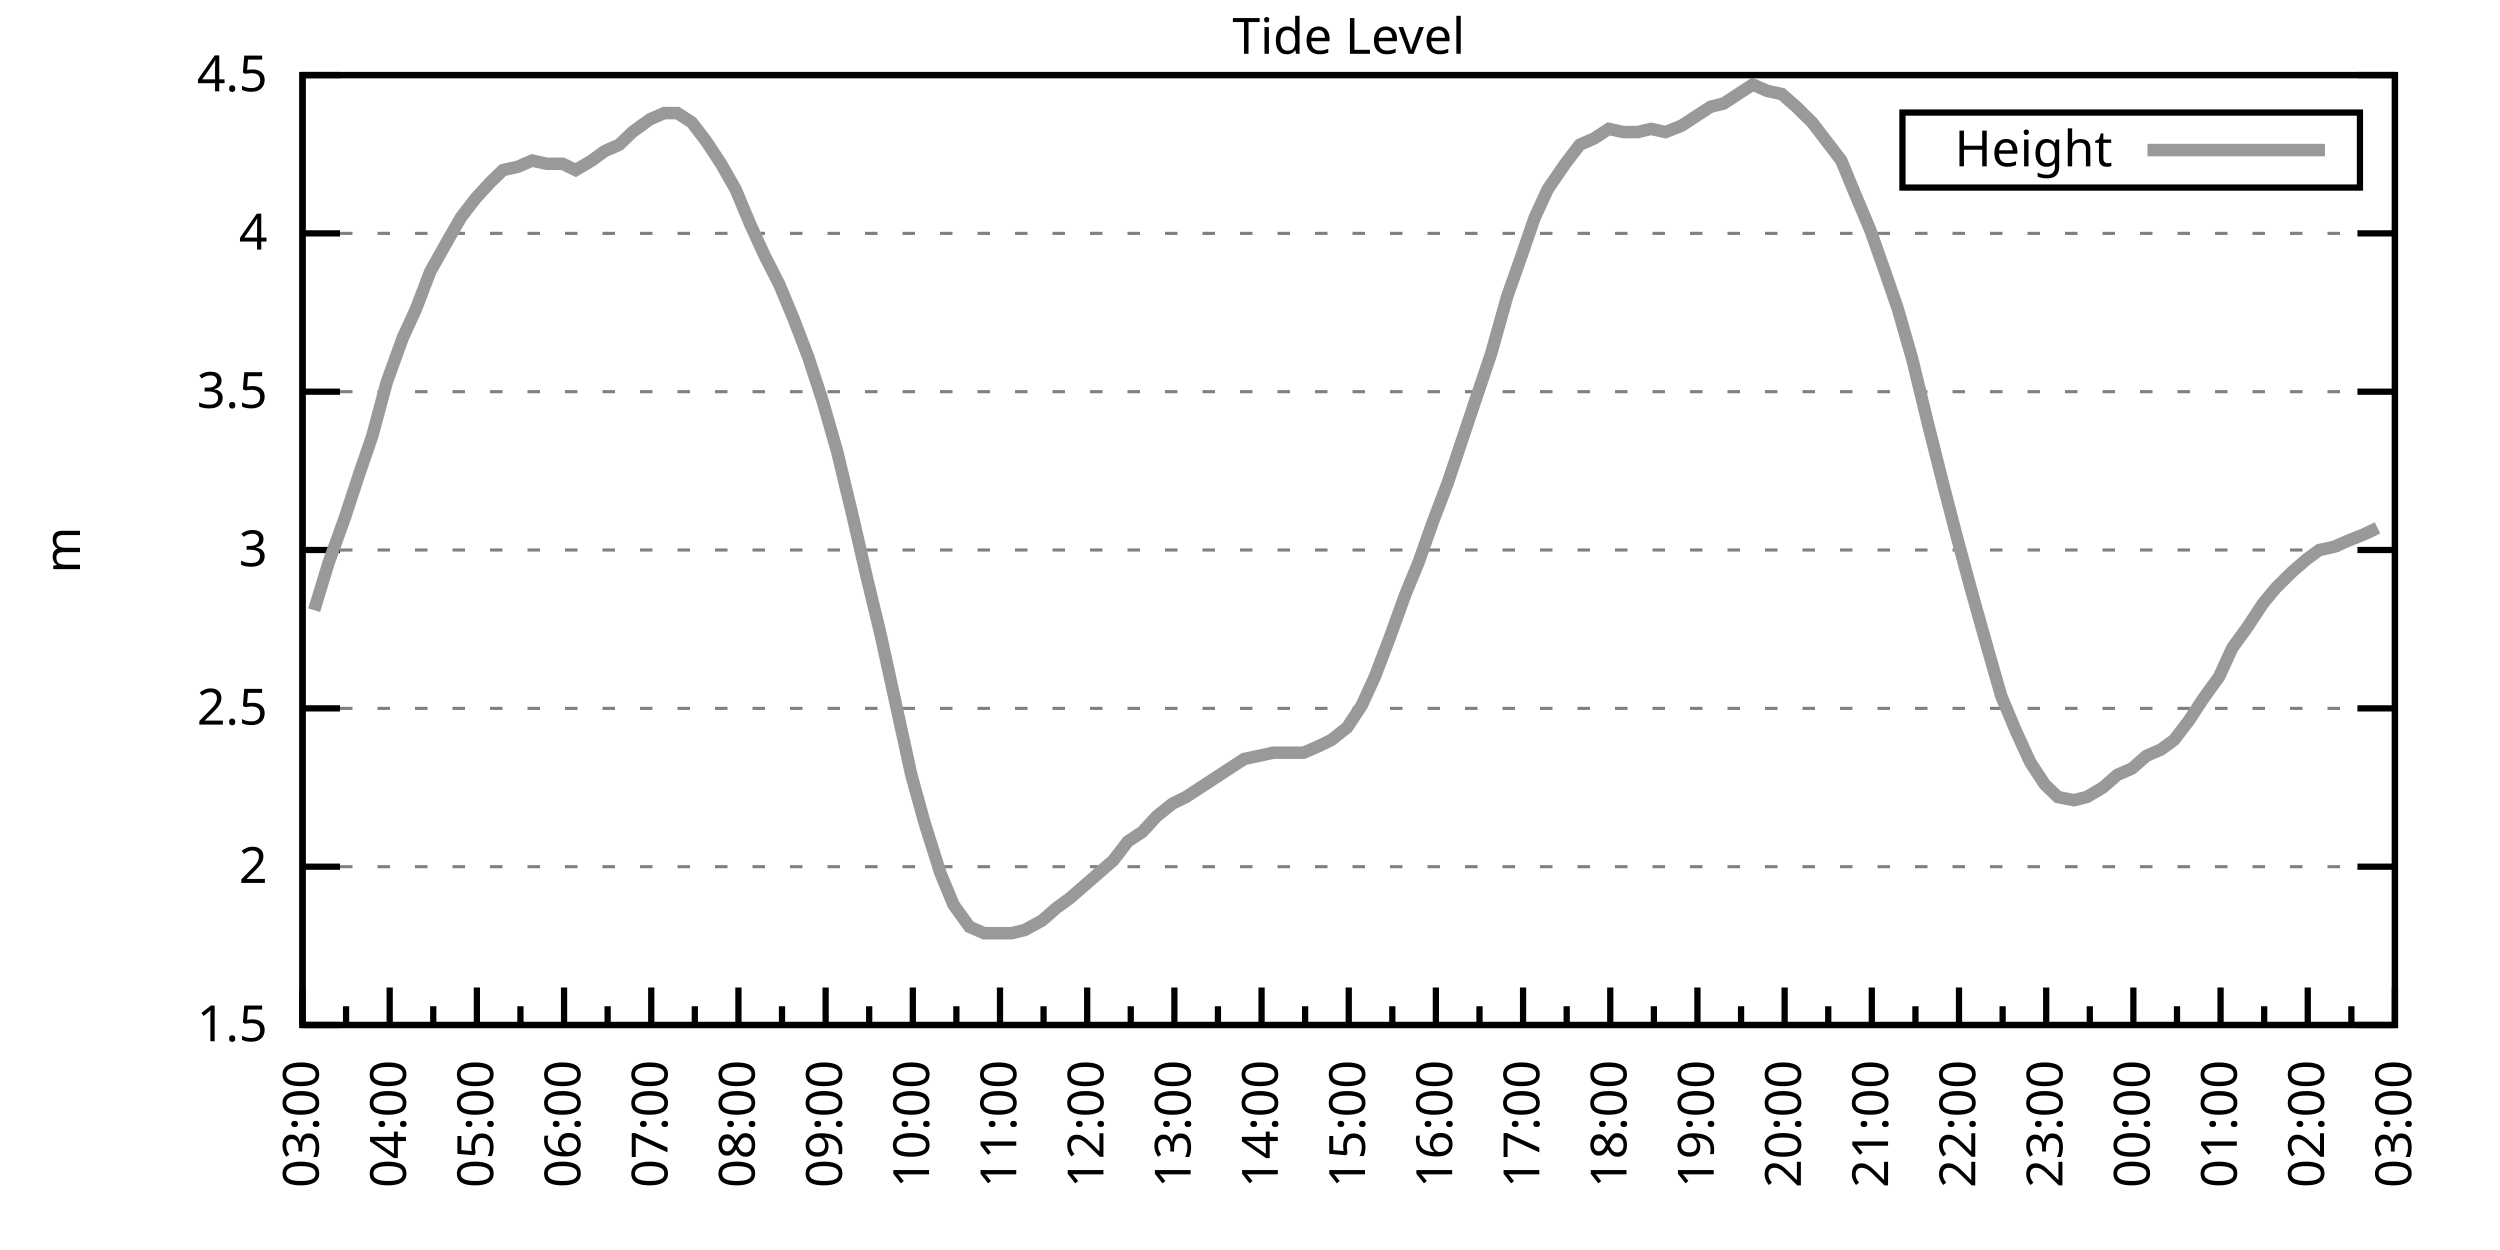
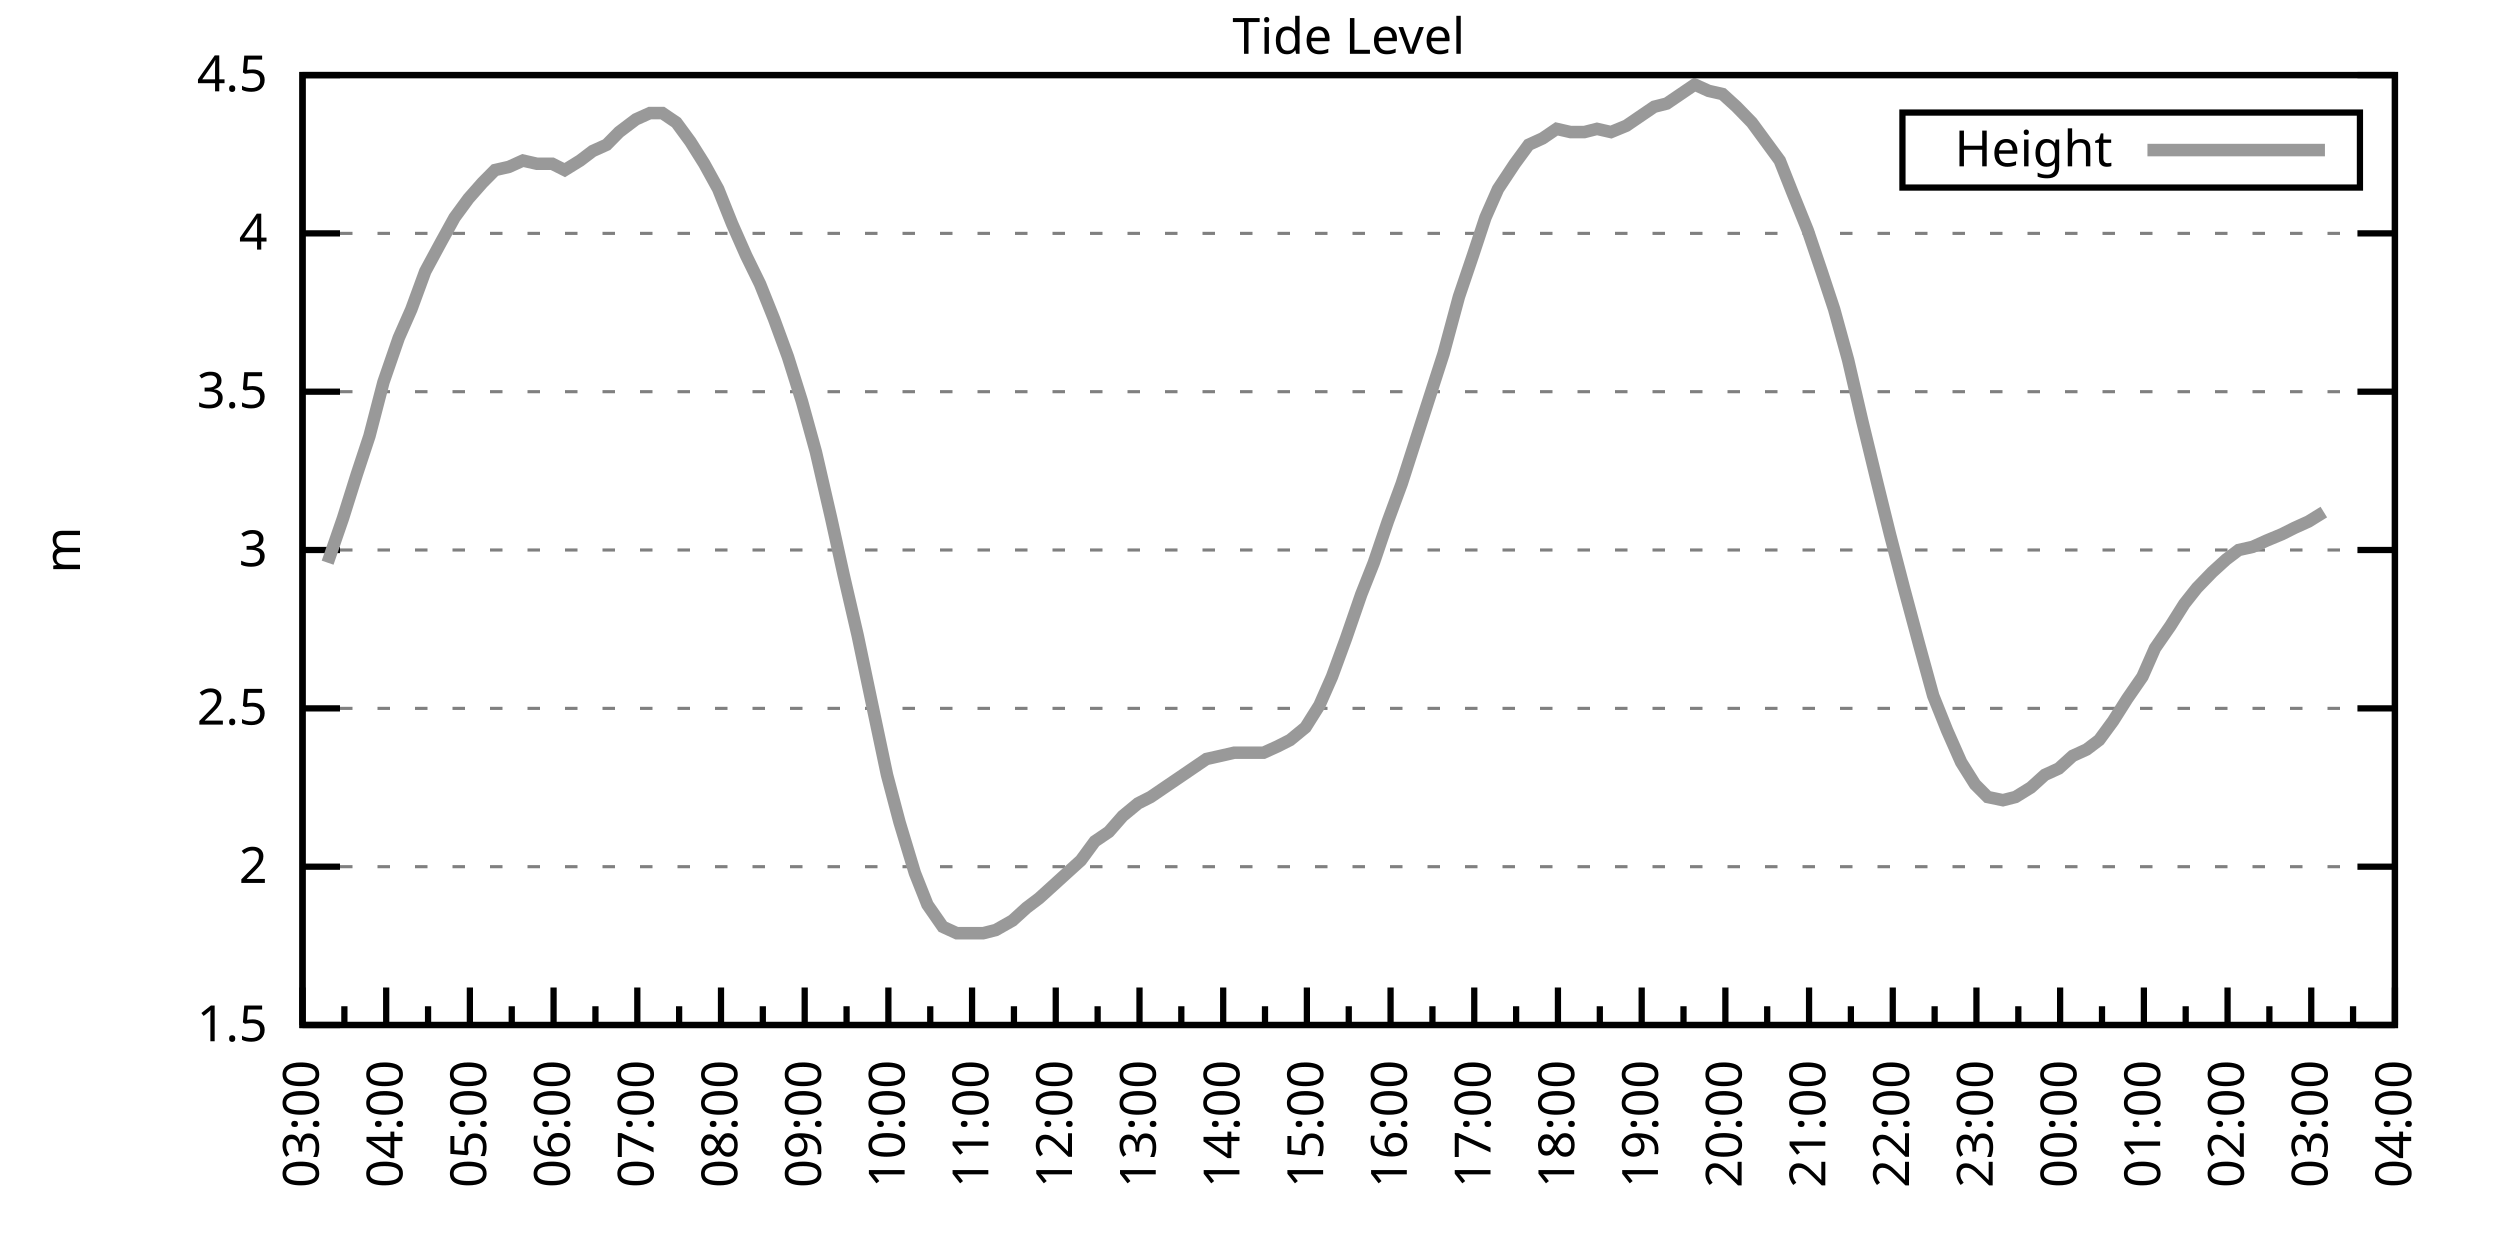
<svg xmlns="http://www.w3.org/2000/svg" xmlns:xlink="http://www.w3.org/1999/xlink" width="400" height="200" viewBox="0 0 400 200">
  <g id="gnuplot_canvas">
    <rect x="0" y="0" width="400" height="200" fill="none" />
    <defs>
      <circle id="gpDot" r="0.5" stroke-width="0.5" stroke="currentColor" />
      <path id="gpPt0" stroke-width="0.333" stroke="currentColor" d="M-1,0 h2 M0,-1 v2" />
      <path id="gpPt1" stroke-width="0.333" stroke="currentColor" d="M-1,-1 L1,1 M1,-1 L-1,1" />
      <path id="gpPt2" stroke-width="0.333" stroke="currentColor" d="M-1,0 L1,0 M0,-1 L0,1 M-1,-1 L1,1 M-1,1 L1,-1" />
      <rect id="gpPt3" stroke-width="0.333" stroke="currentColor" x="-1" y="-1" width="2" height="2" />
      <rect id="gpPt4" stroke-width="0.333" stroke="currentColor" fill="currentColor" x="-1" y="-1" width="2" height="2" />
      <circle id="gpPt5" stroke-width="0.333" stroke="currentColor" cx="0" cy="0" r="1" />
      <use xlink:href="#gpPt5" id="gpPt6" fill="currentColor" stroke="none" />
      <path id="gpPt7" stroke-width="0.333" stroke="currentColor" d="M0,-1.33 L-1.33,0.67 L1.33,0.67 z" />
      <use xlink:href="#gpPt7" id="gpPt8" fill="currentColor" stroke="none" />
      <use xlink:href="#gpPt7" id="gpPt9" stroke="currentColor" transform="rotate(180)" />
      <use xlink:href="#gpPt9" id="gpPt10" fill="currentColor" stroke="none" />
      <use xlink:href="#gpPt3" id="gpPt11" stroke="currentColor" transform="rotate(45)" />
      <use xlink:href="#gpPt11" id="gpPt12" fill="currentColor" stroke="none" />
      <path id="gpPt13" stroke-width="0.333" stroke="currentColor" d="M0,1.330 L1.265,0.411 L0.782,-1.067 L-0.782,-1.076 L-1.265,0.411 z" />
      <use xlink:href="#gpPt13" id="gpPt14" fill="currentColor" stroke="none" />
      <filter id="textbox" filterUnits="objectBoundingBox" x="0" y="0" height="1" width="1">
        <feFlood flood-color="white" flood-opacity="1" result="bgnd" />
        <feComposite in="SourceGraphic" in2="bgnd" operator="atop" />
      </filter>
      <filter id="greybox" filterUnits="objectBoundingBox" x="0" y="0" height="1" width="1">
        <feFlood flood-color="lightgrey" flood-opacity="1" result="grey" />
        <feComposite in="SourceGraphic" in2="grey" operator="atop" />
      </filter>
    </defs>
    <g fill="none" color="white" stroke="currentColor" stroke-width="1.00" stroke-linecap="butt" stroke-linejoin="miter">
</g>
    <g fill="none" color="black" stroke="currentColor" stroke-width="1.00" stroke-linecap="butt" stroke-linejoin="miter">
      <g stroke="none" shape-rendering="crispEdges">
        <polygon fill="rgb(255, 255, 255)" points="48.40,164.00 383.18,164.00 383.18,12.02 48.40,12.02 " />
      </g>
    </g>
    <g fill="none" color="black" stroke="currentColor" stroke-width="1.00" stroke-linecap="butt" stroke-linejoin="miter">
</g>
    <g fill="none" color="black" stroke="black" stroke-width="0.50" stroke-linecap="butt" stroke-linejoin="miter">
</g>
    <g fill="none" color="gray" stroke="currentColor" stroke-width="0.50" stroke-linecap="butt" stroke-linejoin="miter">
      <path stroke="gray" stroke-dasharray="2,4" class="gridline" d="M48.40,164.00 L383.19,164.00  " />
    </g>
    <g fill="none" color="gray" stroke="gray" stroke-width="1.00" stroke-linecap="butt" stroke-linejoin="miter">
</g>
    <g fill="none" color="black" stroke="currentColor" stroke-width="1.00" stroke-linecap="butt" stroke-linejoin="miter">
      <path stroke="black" d="M48.40,164.00 L54.40,164.00 M383.19,164.00 L377.19,164.00  " />
      <g transform="translate(42.80,166.60)" stroke="none" fill="black" font-family="Sans" font-size="8.00" text-anchor="end">
        <text>
          <tspan font-family="Sans"> 1.5</tspan>
        </text>
      </g>
    </g>
    <g fill="none" color="black" stroke="currentColor" stroke-width="1.00" stroke-linecap="butt" stroke-linejoin="miter">
</g>
    <g fill="none" color="black" stroke="black" stroke-width="0.50" stroke-linecap="butt" stroke-linejoin="miter">
</g>
    <g fill="none" color="gray" stroke="currentColor" stroke-width="0.50" stroke-linecap="butt" stroke-linejoin="miter">
      <path stroke="gray" stroke-dasharray="2,4" class="gridline" d="M48.40,138.67 L383.19,138.67  " />
    </g>
    <g fill="none" color="gray" stroke="gray" stroke-width="1.00" stroke-linecap="butt" stroke-linejoin="miter">
</g>
    <g fill="none" color="black" stroke="currentColor" stroke-width="1.00" stroke-linecap="butt" stroke-linejoin="miter">
      <path stroke="black" d="M48.40,138.67 L54.40,138.67 M383.19,138.67 L377.19,138.67  " />
      <g transform="translate(42.80,141.27)" stroke="none" fill="black" font-family="Sans" font-size="8.00" text-anchor="end">
        <text>
          <tspan font-family="Sans"> 2</tspan>
        </text>
      </g>
    </g>
    <g fill="none" color="black" stroke="currentColor" stroke-width="1.00" stroke-linecap="butt" stroke-linejoin="miter">
</g>
    <g fill="none" color="black" stroke="black" stroke-width="0.50" stroke-linecap="butt" stroke-linejoin="miter">
</g>
    <g fill="none" color="gray" stroke="currentColor" stroke-width="0.50" stroke-linecap="butt" stroke-linejoin="miter">
      <path stroke="gray" stroke-dasharray="2,4" class="gridline" d="M48.40,113.34 L383.19,113.34  " />
    </g>
    <g fill="none" color="gray" stroke="gray" stroke-width="1.00" stroke-linecap="butt" stroke-linejoin="miter">
</g>
    <g fill="none" color="black" stroke="currentColor" stroke-width="1.00" stroke-linecap="butt" stroke-linejoin="miter">
      <path stroke="black" d="M48.40,113.34 L54.40,113.34 M383.19,113.34 L377.19,113.34  " />
      <g transform="translate(42.80,115.94)" stroke="none" fill="black" font-family="Sans" font-size="8.00" text-anchor="end">
        <text>
          <tspan font-family="Sans"> 2.5</tspan>
        </text>
      </g>
    </g>
    <g fill="none" color="black" stroke="currentColor" stroke-width="1.00" stroke-linecap="butt" stroke-linejoin="miter">
</g>
    <g fill="none" color="black" stroke="black" stroke-width="0.50" stroke-linecap="butt" stroke-linejoin="miter">
</g>
    <g fill="none" color="gray" stroke="currentColor" stroke-width="0.50" stroke-linecap="butt" stroke-linejoin="miter">
      <path stroke="gray" stroke-dasharray="2,4" class="gridline" d="M48.40,88.00 L383.19,88.00  " />
    </g>
    <g fill="none" color="gray" stroke="gray" stroke-width="1.00" stroke-linecap="butt" stroke-linejoin="miter">
</g>
    <g fill="none" color="black" stroke="currentColor" stroke-width="1.00" stroke-linecap="butt" stroke-linejoin="miter">
      <path stroke="black" d="M48.40,88.00 L54.40,88.00 M383.19,88.00 L377.19,88.00  " />
      <g transform="translate(42.80,90.60)" stroke="none" fill="black" font-family="Sans" font-size="8.00" text-anchor="end">
        <text>
          <tspan font-family="Sans"> 3</tspan>
        </text>
      </g>
    </g>
    <g fill="none" color="black" stroke="currentColor" stroke-width="1.00" stroke-linecap="butt" stroke-linejoin="miter">
</g>
    <g fill="none" color="black" stroke="black" stroke-width="0.50" stroke-linecap="butt" stroke-linejoin="miter">
</g>
    <g fill="none" color="gray" stroke="currentColor" stroke-width="0.50" stroke-linecap="butt" stroke-linejoin="miter">
      <path stroke="gray" stroke-dasharray="2,4" class="gridline" d="M48.40,62.67 L383.19,62.67  " />
    </g>
    <g fill="none" color="gray" stroke="gray" stroke-width="1.00" stroke-linecap="butt" stroke-linejoin="miter">
</g>
    <g fill="none" color="black" stroke="currentColor" stroke-width="1.00" stroke-linecap="butt" stroke-linejoin="miter">
      <path stroke="black" d="M48.40,62.67 L54.40,62.67 M383.19,62.67 L377.19,62.67  " />
      <g transform="translate(42.80,65.27)" stroke="none" fill="black" font-family="Sans" font-size="8.00" text-anchor="end">
        <text>
          <tspan font-family="Sans"> 3.5</tspan>
        </text>
      </g>
    </g>
    <g fill="none" color="black" stroke="currentColor" stroke-width="1.00" stroke-linecap="butt" stroke-linejoin="miter">
</g>
    <g fill="none" color="black" stroke="black" stroke-width="0.50" stroke-linecap="butt" stroke-linejoin="miter">
</g>
    <g fill="none" color="gray" stroke="currentColor" stroke-width="0.50" stroke-linecap="butt" stroke-linejoin="miter">
      <path stroke="gray" stroke-dasharray="2,4" class="gridline" d="M48.40,37.34 L383.19,37.34  " />
    </g>
    <g fill="none" color="gray" stroke="gray" stroke-width="1.00" stroke-linecap="butt" stroke-linejoin="miter">
</g>
    <g fill="none" color="black" stroke="currentColor" stroke-width="1.00" stroke-linecap="butt" stroke-linejoin="miter">
      <path stroke="black" d="M48.40,37.34 L54.40,37.34 M383.19,37.34 L377.19,37.34  " />
      <g transform="translate(42.80,39.94)" stroke="none" fill="black" font-family="Sans" font-size="8.00" text-anchor="end">
        <text>
          <tspan font-family="Sans"> 4</tspan>
        </text>
      </g>
    </g>
    <g fill="none" color="black" stroke="currentColor" stroke-width="1.00" stroke-linecap="butt" stroke-linejoin="miter">
</g>
    <g fill="none" color="black" stroke="black" stroke-width="0.50" stroke-linecap="butt" stroke-linejoin="miter">
</g>
    <g fill="none" color="gray" stroke="currentColor" stroke-width="0.50" stroke-linecap="butt" stroke-linejoin="miter">
      <path stroke="gray" stroke-dasharray="2,4" class="gridline" d="M48.40,12.01 L383.19,12.01  " />
    </g>
    <g fill="none" color="gray" stroke="gray" stroke-width="1.00" stroke-linecap="butt" stroke-linejoin="miter">
</g>
    <g fill="none" color="black" stroke="currentColor" stroke-width="1.00" stroke-linecap="butt" stroke-linejoin="miter">
      <path stroke="black" d="M48.40,12.01 L54.40,12.01 M383.19,12.01 L377.19,12.01  " />
      <g transform="translate(42.80,14.61)" stroke="none" fill="black" font-family="Sans" font-size="8.00" text-anchor="end">
        <text>
          <tspan font-family="Sans"> 4.5</tspan>
        </text>
      </g>
    </g>
    <g fill="none" color="black" stroke="currentColor" stroke-width="1.00" stroke-linecap="butt" stroke-linejoin="miter">
      <path stroke="black" d="M48.40,164.00 L48.40,158.00  " />
      <g transform="translate(51.00,169.60) rotate(270)" stroke="none" fill="black" font-family="Sans" font-size="8.00" text-anchor="end">
        <text>
          <tspan font-family="Sans">03:00</tspan>
        </text>
      </g>
    </g>
    <g fill="none" color="black" stroke="currentColor" stroke-width="1.00" stroke-linecap="butt" stroke-linejoin="miter">
-       <path stroke="black" d="M55.37,164.00 L55.37,161.00 M62.35,164.00 L62.35,158.00  " />
-       <g transform="translate(64.95,169.60) rotate(270)" stroke="none" fill="black" font-family="Sans" font-size="8.00" text-anchor="end">
+       <path stroke="black" d="M55.10,164.00 L55.10,161.00 M61.79,164.00 L61.79,158.00  " />
+       <g transform="translate(64.39,169.60) rotate(270)" stroke="none" fill="black" font-family="Sans" font-size="8.00" text-anchor="end">
        <text>
          <tspan font-family="Sans">04:00</tspan>
        </text>
      </g>
    </g>
    <g fill="none" color="black" stroke="currentColor" stroke-width="1.00" stroke-linecap="butt" stroke-linejoin="miter">
-       <path stroke="black" d="M69.32,164.00 L69.32,161.00 M76.30,164.00 L76.30,158.00  " />
-       <g transform="translate(78.90,169.60) rotate(270)" stroke="none" fill="black" font-family="Sans" font-size="8.00" text-anchor="end">
+       <path stroke="black" d="M68.49,164.00 L68.49,161.00 M75.18,164.00 L75.18,158.00  " />
+       <g transform="translate(77.78,169.60) rotate(270)" stroke="none" fill="black" font-family="Sans" font-size="8.00" text-anchor="end">
        <text>
          <tspan font-family="Sans">05:00</tspan>
        </text>
      </g>
    </g>
    <g fill="none" color="black" stroke="currentColor" stroke-width="1.00" stroke-linecap="butt" stroke-linejoin="miter">
-       <path stroke="black" d="M83.27,164.00 L83.27,161.00 M90.25,164.00 L90.25,158.00  " />
-       <g transform="translate(92.85,169.60) rotate(270)" stroke="none" fill="black" font-family="Sans" font-size="8.00" text-anchor="end">
+       <path stroke="black" d="M81.88,164.00 L81.88,161.00 M88.57,164.00 L88.57,158.00  " />
+       <g transform="translate(91.17,169.60) rotate(270)" stroke="none" fill="black" font-family="Sans" font-size="8.00" text-anchor="end">
        <text>
          <tspan font-family="Sans">06:00</tspan>
        </text>
      </g>
    </g>
    <g fill="none" color="black" stroke="currentColor" stroke-width="1.00" stroke-linecap="butt" stroke-linejoin="miter">
-       <path stroke="black" d="M97.22,164.00 L97.22,161.00 M104.20,164.00 L104.20,158.00  " />
-       <g transform="translate(106.80,169.60) rotate(270)" stroke="none" fill="black" font-family="Sans" font-size="8.00" text-anchor="end">
+       <path stroke="black" d="M95.27,164.00 L95.27,161.00 M101.97,164.00 L101.97,158.00  " />
+       <g transform="translate(104.57,169.60) rotate(270)" stroke="none" fill="black" font-family="Sans" font-size="8.00" text-anchor="end">
        <text>
          <tspan font-family="Sans">07:00</tspan>
        </text>
      </g>
    </g>
    <g fill="none" color="black" stroke="currentColor" stroke-width="1.00" stroke-linecap="butt" stroke-linejoin="miter">
-       <path stroke="black" d="M111.17,164.00 L111.17,161.00 M118.15,164.00 L118.15,158.00  " />
-       <g transform="translate(120.75,169.60) rotate(270)" stroke="none" fill="black" font-family="Sans" font-size="8.00" text-anchor="end">
+       <path stroke="black" d="M108.66,164.00 L108.66,161.00 M115.36,164.00 L115.36,158.00  " />
+       <g transform="translate(117.96,169.60) rotate(270)" stroke="none" fill="black" font-family="Sans" font-size="8.00" text-anchor="end">
        <text>
          <tspan font-family="Sans">08:00</tspan>
        </text>
      </g>
    </g>
    <g fill="none" color="black" stroke="currentColor" stroke-width="1.00" stroke-linecap="butt" stroke-linejoin="miter">
-       <path stroke="black" d="M125.12,164.00 L125.12,161.00 M132.10,164.00 L132.10,158.00  " />
-       <g transform="translate(134.70,169.60) rotate(270)" stroke="none" fill="black" font-family="Sans" font-size="8.00" text-anchor="end">
+       <path stroke="black" d="M122.05,164.00 L122.05,161.00 M128.75,164.00 L128.75,158.00  " />
+       <g transform="translate(131.35,169.60) rotate(270)" stroke="none" fill="black" font-family="Sans" font-size="8.00" text-anchor="end">
        <text>
          <tspan font-family="Sans">09:00</tspan>
        </text>
      </g>
    </g>
    <g fill="none" color="black" stroke="currentColor" stroke-width="1.00" stroke-linecap="butt" stroke-linejoin="miter">
-       <path stroke="black" d="M139.07,164.00 L139.07,161.00 M146.05,164.00 L146.05,158.00  " />
-       <g transform="translate(148.65,169.60) rotate(270)" stroke="none" fill="black" font-family="Sans" font-size="8.00" text-anchor="end">
+       <path stroke="black" d="M135.45,164.00 L135.45,161.00 M142.14,164.00 L142.14,158.00  " />
+       <g transform="translate(144.74,169.60) rotate(270)" stroke="none" fill="black" font-family="Sans" font-size="8.00" text-anchor="end">
        <text>
          <tspan font-family="Sans">10:00</tspan>
        </text>
      </g>
    </g>
    <g fill="none" color="black" stroke="currentColor" stroke-width="1.00" stroke-linecap="butt" stroke-linejoin="miter">
-       <path stroke="black" d="M153.02,164.00 L153.02,161.00 M160.00,164.00 L160.00,158.00  " />
-       <g transform="translate(162.60,169.60) rotate(270)" stroke="none" fill="black" font-family="Sans" font-size="8.00" text-anchor="end">
+       <path stroke="black" d="M148.84,164.00 L148.84,161.00 M155.53,164.00 L155.53,158.00  " />
+       <g transform="translate(158.13,169.60) rotate(270)" stroke="none" fill="black" font-family="Sans" font-size="8.00" text-anchor="end">
        <text>
          <tspan font-family="Sans">11:00</tspan>
        </text>
      </g>
    </g>
    <g fill="none" color="black" stroke="currentColor" stroke-width="1.00" stroke-linecap="butt" stroke-linejoin="miter">
-       <path stroke="black" d="M166.97,164.00 L166.97,161.00 M173.95,164.00 L173.95,158.00  " />
-       <g transform="translate(176.55,169.60) rotate(270)" stroke="none" fill="black" font-family="Sans" font-size="8.00" text-anchor="end">
+       <path stroke="black" d="M162.23,164.00 L162.23,161.00 M168.92,164.00 L168.92,158.00  " />
+       <g transform="translate(171.52,169.60) rotate(270)" stroke="none" fill="black" font-family="Sans" font-size="8.00" text-anchor="end">
        <text>
          <tspan font-family="Sans">12:00</tspan>
        </text>
      </g>
    </g>
    <g fill="none" color="black" stroke="currentColor" stroke-width="1.00" stroke-linecap="butt" stroke-linejoin="miter">
-       <path stroke="black" d="M180.92,164.00 L180.92,161.00 M187.90,164.00 L187.90,158.00  " />
-       <g transform="translate(190.50,169.60) rotate(270)" stroke="none" fill="black" font-family="Sans" font-size="8.00" text-anchor="end">
+       <path stroke="black" d="M175.62,164.00 L175.62,161.00 M182.32,164.00 L182.32,158.00  " />
+       <g transform="translate(184.92,169.60) rotate(270)" stroke="none" fill="black" font-family="Sans" font-size="8.00" text-anchor="end">
        <text>
          <tspan font-family="Sans">13:00</tspan>
        </text>
      </g>
    </g>
    <g fill="none" color="black" stroke="currentColor" stroke-width="1.00" stroke-linecap="butt" stroke-linejoin="miter">
-       <path stroke="black" d="M194.87,164.00 L194.87,161.00 M201.85,164.00 L201.85,158.00  " />
-       <g transform="translate(204.45,169.60) rotate(270)" stroke="none" fill="black" font-family="Sans" font-size="8.00" text-anchor="end">
+       <path stroke="black" d="M189.01,164.00 L189.01,161.00 M195.71,164.00 L195.71,158.00  " />
+       <g transform="translate(198.31,169.60) rotate(270)" stroke="none" fill="black" font-family="Sans" font-size="8.00" text-anchor="end">
        <text>
          <tspan font-family="Sans">14:00</tspan>
        </text>
      </g>
    </g>
    <g fill="none" color="black" stroke="currentColor" stroke-width="1.00" stroke-linecap="butt" stroke-linejoin="miter">
-       <path stroke="black" d="M208.82,164.00 L208.82,161.00 M215.80,164.00 L215.80,158.00  " />
-       <g transform="translate(218.40,169.60) rotate(270)" stroke="none" fill="black" font-family="Sans" font-size="8.00" text-anchor="end">
+       <path stroke="black" d="M202.40,164.00 L202.40,161.00 M209.10,164.00 L209.10,158.00  " />
+       <g transform="translate(211.70,169.60) rotate(270)" stroke="none" fill="black" font-family="Sans" font-size="8.00" text-anchor="end">
        <text>
          <tspan font-family="Sans">15:00</tspan>
        </text>
      </g>
    </g>
    <g fill="none" color="black" stroke="currentColor" stroke-width="1.00" stroke-linecap="butt" stroke-linejoin="miter">
-       <path stroke="black" d="M222.77,164.00 L222.77,161.00 M229.74,164.00 L229.74,158.00  " />
-       <g transform="translate(232.34,169.60) rotate(270)" stroke="none" fill="black" font-family="Sans" font-size="8.00" text-anchor="end">
+       <path stroke="black" d="M215.80,164.00 L215.80,161.00 M222.49,164.00 L222.49,158.00  " />
+       <g transform="translate(225.09,169.60) rotate(270)" stroke="none" fill="black" font-family="Sans" font-size="8.00" text-anchor="end">
        <text>
          <tspan font-family="Sans">16:00</tspan>
        </text>
      </g>
    </g>
    <g fill="none" color="black" stroke="currentColor" stroke-width="1.00" stroke-linecap="butt" stroke-linejoin="miter">
-       <path stroke="black" d="M236.72,164.00 L236.72,161.00 M243.69,164.00 L243.69,158.00  " />
-       <g transform="translate(246.29,169.60) rotate(270)" stroke="none" fill="black" font-family="Sans" font-size="8.00" text-anchor="end">
+       <path stroke="black" d="M229.19,164.00 L229.19,161.00 M235.88,164.00 L235.88,158.00  " />
+       <g transform="translate(238.48,169.60) rotate(270)" stroke="none" fill="black" font-family="Sans" font-size="8.00" text-anchor="end">
        <text>
          <tspan font-family="Sans">17:00</tspan>
        </text>
      </g>
    </g>
    <g fill="none" color="black" stroke="currentColor" stroke-width="1.00" stroke-linecap="butt" stroke-linejoin="miter">
-       <path stroke="black" d="M250.67,164.00 L250.67,161.00 M257.64,164.00 L257.64,158.00  " />
-       <g transform="translate(260.24,169.60) rotate(270)" stroke="none" fill="black" font-family="Sans" font-size="8.00" text-anchor="end">
+       <path stroke="black" d="M242.58,164.00 L242.58,161.00 M249.27,164.00 L249.27,158.00  " />
+       <g transform="translate(251.87,169.60) rotate(270)" stroke="none" fill="black" font-family="Sans" font-size="8.00" text-anchor="end">
        <text>
          <tspan font-family="Sans">18:00</tspan>
        </text>
      </g>
    </g>
    <g fill="none" color="black" stroke="currentColor" stroke-width="1.00" stroke-linecap="butt" stroke-linejoin="miter">
-       <path stroke="black" d="M264.62,164.00 L264.62,161.00 M271.59,164.00 L271.59,158.00  " />
-       <g transform="translate(274.19,169.60) rotate(270)" stroke="none" fill="black" font-family="Sans" font-size="8.00" text-anchor="end">
+       <path stroke="black" d="M255.97,164.00 L255.97,161.00 M262.67,164.00 L262.67,158.00  " />
+       <g transform="translate(265.27,169.60) rotate(270)" stroke="none" fill="black" font-family="Sans" font-size="8.00" text-anchor="end">
        <text>
          <tspan font-family="Sans">19:00</tspan>
        </text>
      </g>
    </g>
    <g fill="none" color="black" stroke="currentColor" stroke-width="1.00" stroke-linecap="butt" stroke-linejoin="miter">
-       <path stroke="black" d="M278.57,164.00 L278.57,161.00 M285.54,164.00 L285.54,158.00  " />
-       <g transform="translate(288.14,169.60) rotate(270)" stroke="none" fill="black" font-family="Sans" font-size="8.00" text-anchor="end">
+       <path stroke="black" d="M269.36,164.00 L269.36,161.00 M276.06,164.00 L276.06,158.00  " />
+       <g transform="translate(278.66,169.60) rotate(270)" stroke="none" fill="black" font-family="Sans" font-size="8.00" text-anchor="end">
        <text>
          <tspan font-family="Sans">20:00</tspan>
        </text>
      </g>
    </g>
    <g fill="none" color="black" stroke="currentColor" stroke-width="1.00" stroke-linecap="butt" stroke-linejoin="miter">
-       <path stroke="black" d="M292.52,164.00 L292.52,161.00 M299.49,164.00 L299.49,158.00  " />
-       <g transform="translate(302.09,169.60) rotate(270)" stroke="none" fill="black" font-family="Sans" font-size="8.00" text-anchor="end">
+       <path stroke="black" d="M282.75,164.00 L282.75,161.00 M289.45,164.00 L289.45,158.00  " />
+       <g transform="translate(292.05,169.60) rotate(270)" stroke="none" fill="black" font-family="Sans" font-size="8.00" text-anchor="end">
        <text>
          <tspan font-family="Sans">21:00</tspan>
        </text>
      </g>
    </g>
    <g fill="none" color="black" stroke="currentColor" stroke-width="1.00" stroke-linecap="butt" stroke-linejoin="miter">
-       <path stroke="black" d="M306.47,164.00 L306.47,161.00 M313.44,164.00 L313.44,158.00  " />
-       <g transform="translate(316.04,169.60) rotate(270)" stroke="none" fill="black" font-family="Sans" font-size="8.00" text-anchor="end">
+       <path stroke="black" d="M296.14,164.00 L296.14,161.00 M302.84,164.00 L302.84,158.00  " />
+       <g transform="translate(305.44,169.60) rotate(270)" stroke="none" fill="black" font-family="Sans" font-size="8.00" text-anchor="end">
        <text>
          <tspan font-family="Sans">22:00</tspan>
        </text>
      </g>
    </g>
    <g fill="none" color="black" stroke="currentColor" stroke-width="1.00" stroke-linecap="butt" stroke-linejoin="miter">
-       <path stroke="black" d="M320.42,164.00 L320.42,161.00 M327.39,164.00 L327.39,158.00  " />
-       <g transform="translate(329.99,169.60) rotate(270)" stroke="none" fill="black" font-family="Sans" font-size="8.00" text-anchor="end">
+       <path stroke="black" d="M309.54,164.00 L309.54,161.00 M316.23,164.00 L316.23,158.00  " />
+       <g transform="translate(318.83,169.60) rotate(270)" stroke="none" fill="black" font-family="Sans" font-size="8.00" text-anchor="end">
        <text>
          <tspan font-family="Sans">23:00</tspan>
        </text>
      </g>
    </g>
    <g fill="none" color="black" stroke="currentColor" stroke-width="1.00" stroke-linecap="butt" stroke-linejoin="miter">
-       <path stroke="black" d="M334.37,164.00 L334.37,161.00 M341.34,164.00 L341.34,158.00  " />
-       <g transform="translate(343.94,169.60) rotate(270)" stroke="none" fill="black" font-family="Sans" font-size="8.00" text-anchor="end">
+       <path stroke="black" d="M322.93,164.00 L322.93,161.00 M329.62,164.00 L329.62,158.00  " />
+       <g transform="translate(332.22,169.60) rotate(270)" stroke="none" fill="black" font-family="Sans" font-size="8.00" text-anchor="end">
        <text>
          <tspan font-family="Sans">00:00</tspan>
        </text>
      </g>
    </g>
    <g fill="none" color="black" stroke="currentColor" stroke-width="1.00" stroke-linecap="butt" stroke-linejoin="miter">
-       <path stroke="black" d="M348.32,164.00 L348.32,161.00 M355.29,164.00 L355.29,158.00  " />
-       <g transform="translate(357.89,169.60) rotate(270)" stroke="none" fill="black" font-family="Sans" font-size="8.00" text-anchor="end">
+       <path stroke="black" d="M336.32,164.00 L336.32,161.00 M343.02,164.00 L343.02,158.00  " />
+       <g transform="translate(345.62,169.60) rotate(270)" stroke="none" fill="black" font-family="Sans" font-size="8.00" text-anchor="end">
        <text>
          <tspan font-family="Sans">01:00</tspan>
        </text>
      </g>
    </g>
    <g fill="none" color="black" stroke="currentColor" stroke-width="1.00" stroke-linecap="butt" stroke-linejoin="miter">
-       <path stroke="black" d="M362.27,164.00 L362.27,161.00 M369.24,164.00 L369.24,158.00  " />
-       <g transform="translate(371.84,169.60) rotate(270)" stroke="none" fill="black" font-family="Sans" font-size="8.00" text-anchor="end">
+       <path stroke="black" d="M349.71,164.00 L349.71,161.00 M356.41,164.00 L356.41,158.00  " />
+       <g transform="translate(359.01,169.60) rotate(270)" stroke="none" fill="black" font-family="Sans" font-size="8.00" text-anchor="end">
        <text>
          <tspan font-family="Sans">02:00</tspan>
        </text>
      </g>
    </g>
    <g fill="none" color="black" stroke="currentColor" stroke-width="1.00" stroke-linecap="butt" stroke-linejoin="miter">
-       <path stroke="black" d="M376.22,164.00 L376.22,161.00 M383.19,164.00 L383.19,158.00  " />
+       <path stroke="black" d="M363.10,164.00 L363.10,161.00 M369.80,164.00 L369.80,158.00  " />
+       <g transform="translate(372.40,169.60) rotate(270)" stroke="none" fill="black" font-family="Sans" font-size="8.00" text-anchor="end">
+         <text>
+           <tspan font-family="Sans">03:00</tspan>
+         </text>
+       </g>
+     </g>
+     <g fill="none" color="black" stroke="currentColor" stroke-width="1.00" stroke-linecap="butt" stroke-linejoin="miter">
+       <path stroke="black" d="M376.49,164.00 L376.49,161.00 M383.19,164.00 L383.19,158.00  " />
      <g transform="translate(385.79,169.60) rotate(270)" stroke="none" fill="black" font-family="Sans" font-size="8.00" text-anchor="end">
        <text>
-           <tspan font-family="Sans">03:00</tspan>
+           <tspan font-family="Sans">04:00</tspan>
        </text>
      </g>
    </g>
    <g fill="none" color="black" stroke="currentColor" stroke-width="1.00" stroke-linecap="butt" stroke-linejoin="miter">
</g>
    <g fill="none" color="black" stroke="currentColor" stroke-width="1.00" stroke-linecap="butt" stroke-linejoin="miter">
      <path stroke="black" d="M48.40,12.01 L48.40,164.00 L383.19,164.00 L383.19,12.01 L48.40,12.01 Z  " />
    </g>
    <g fill="none" color="black" stroke="currentColor" stroke-width="1.00" stroke-linecap="butt" stroke-linejoin="miter">
      <g transform="translate(12.80,88.01) rotate(270)" stroke="none" fill="black" font-family="Sans" font-size="8.00" text-anchor="middle">
        <text>
          <tspan font-family="Sans">m</tspan>
        </text>
      </g>
    </g>
    <g fill="none" color="black" stroke="currentColor" stroke-width="1.00" stroke-linecap="butt" stroke-linejoin="miter">
</g>
    <g fill="none" color="black" stroke="currentColor" stroke-width="1.00" stroke-linecap="butt" stroke-linejoin="miter">
      <path stroke="black" d="M304.39,30.01 L304.39,18.01 L377.59,18.01 L377.59,30.01 L304.39,30.01 Z  " />
    </g>
    <g id="Tide_level_plot_1">
      <g fill="none" color="white" stroke="black" stroke-width="2.00" stroke-linecap="butt" stroke-linejoin="miter">
</g>
      <g fill="none" color="black" stroke="currentColor" stroke-width="2.00" stroke-linecap="butt" stroke-linejoin="miter">
        <g transform="translate(337.99,26.61)" stroke="none" fill="black" font-family="Sans" font-size="8.00" text-anchor="end">
          <text>
            <tspan font-family="Sans">Height</tspan>
          </text>
        </g>
      </g>
      <g fill="none" color="black" stroke="currentColor" stroke-width="2.00" stroke-linecap="butt" stroke-linejoin="miter">
-         <path stroke="rgb(153, 153, 153)" d="M343.59,24.01 L371.99,24.01 M50.26,97.63 L52.58,90.03 L55.14,82.94 L57.47,75.85 L59.56,69.77 L61.88,61.15   L64.44,54.06 L66.53,49.50 L68.86,43.42 L71.42,38.86 L73.74,34.81 L76.07,31.77 L78.39,29.24 L80.48,27.21   L82.81,26.70 L85.13,25.69 L87.46,26.20 L90.02,26.20 L92.11,27.21 L94.67,25.69 L96.76,24.17 L99.08,23.16   L101.18,21.13 L103.97,19.10 L106.29,18.09 L108.38,18.09 L110.71,19.61 L113.03,22.65 L115.36,26.20 L117.68,30.25   L120.01,35.82 L122.33,40.89 L124.66,45.45 L126.98,51.02 L129.31,57.10 L131.63,64.19 L133.96,72.30 L136.51,82.94   L138.61,92.06 L140.93,101.68 L143.26,112.32 L145.81,123.98 L147.91,131.58 L150.46,139.68 L152.56,144.75 L155.11,148.29   L157.44,149.31 L159.53,149.31 L161.86,149.31 L163.95,148.80 L166.74,147.28 L169.06,145.25 L171.16,143.73 L173.48,141.71   L175.81,139.68 L178.13,137.66 L180.46,134.62 L182.78,133.10 L185.11,130.56 L187.66,128.54 L189.76,127.52 L192.08,126.00   L194.41,124.48 L196.73,122.96 L199.06,121.44 L201.38,120.94 L203.71,120.43 L206.26,120.43 L208.59,120.43 L210.91,119.42   L213.01,118.40 L215.56,116.38 L217.89,112.83 L219.98,108.27 L222.30,102.19 L224.86,95.10 L226.95,90.03 L229.28,83.45   L231.60,77.37 L236.02,64.19 L238.58,56.59 L241.14,47.47 L243.46,40.89 L245.55,34.81 L247.65,30.25 L250.44,26.20   L252.76,23.16 L255.09,22.14 L257.41,20.62 L259.74,21.13 L262.06,21.13 L264.15,20.62 L266.48,21.13 L269.04,20.12   L271.36,18.60 L273.69,17.08 L275.78,16.57 L278.10,15.05 L280.43,13.53 L282.75,14.54 L285.08,15.05 L287.40,17.08   L289.96,19.61 L292.29,22.65 L294.61,25.69 L296.70,30.76 L299.26,36.84 L301.58,43.42 L303.68,49.50 L306.00,57.61   L308.33,67.23 L310.88,77.37 L312.98,85.47 L315.30,94.08 L317.86,103.20 L320.18,111.31 L322.51,116.88 L324.83,121.95   L327.16,125.50 L329.25,127.52 L331.81,128.03 L333.90,127.52 L336.46,126.00 L338.78,123.98 L341.11,122.96 L343.43,120.94   L345.76,119.92 L347.85,118.40 L350.18,115.36 L352.50,111.82 L355.06,108.27 L357.15,103.71 L359.71,100.16 L362.03,96.62   L364.13,94.08 L366.68,91.55 L369.01,89.52 L371.10,88.00 L373.43,87.50 L375.75,86.49 L378.31,85.47 L380.40,84.46    " />
+         <path stroke="rgb(153, 153, 153)" d="M343.59,24.01 L371.99,24.01 M52.42,90.03 L54.87,82.94 L57.10,75.85 L59.11,69.77 L61.35,61.15 L63.80,54.06   L65.81,49.50 L68.04,43.42 L70.50,38.86 L72.73,34.81 L74.96,31.77 L77.19,29.24 L79.20,27.21 L81.43,26.70   L83.66,25.69 L85.90,26.20 L88.35,26.20 L90.36,27.21 L92.82,25.69 L94.82,24.17 L97.06,23.16 L99.06,21.13   L101.74,19.10 L103.98,18.09 L105.98,18.09 L108.22,19.61 L110.45,22.65 L112.68,26.20 L114.91,30.25 L117.14,35.82   L119.38,40.89 L121.61,45.45 L123.84,51.02 L126.07,57.10 L128.30,64.19 L130.54,72.30 L132.99,82.94 L135.00,92.06   L137.23,101.68 L139.46,112.32 L141.92,123.98 L143.93,131.58 L146.38,139.68 L148.39,144.75 L150.85,148.29 L153.08,149.31   L155.09,149.31 L157.32,149.31 L159.33,148.80 L162.01,147.28 L164.24,145.25 L166.25,143.73 L168.48,141.71 L170.71,139.68   L172.94,137.66 L175.17,134.62 L177.41,133.10 L179.64,130.56 L182.09,128.54 L184.10,127.52 L186.33,126.00 L188.57,124.48   L190.80,122.96 L193.03,121.44 L195.26,120.94 L197.49,120.43 L199.95,120.43 L202.18,120.43 L204.41,119.42 L206.42,118.40   L208.88,116.38 L211.11,112.83 L213.12,108.27 L215.35,102.19 L217.80,95.10 L219.81,90.03 L222.04,83.45 L224.28,77.37   L228.52,64.19 L230.97,56.59 L233.43,47.47 L235.66,40.89 L237.67,34.81 L239.68,30.25 L242.36,26.20 L244.59,23.16   L246.82,22.14 L249.05,20.62 L251.28,21.13 L253.51,21.13 L255.52,20.62 L257.76,21.13 L260.21,20.12 L262.44,18.60   L264.67,17.08 L266.68,16.57 L268.92,15.05 L271.15,13.53 L273.38,14.54 L275.61,15.05 L277.84,17.08 L280.30,19.61   L282.53,22.65 L284.76,25.69 L286.77,30.76 L289.23,36.84 L291.46,43.42 L293.47,49.50 L295.70,57.61 L297.93,67.23   L300.39,77.37 L302.39,85.47 L304.63,94.08 L307.08,103.20 L309.31,111.31 L311.54,116.88 L313.78,121.95 L316.01,125.50   L318.02,127.52 L320.47,128.03 L322.48,127.52 L324.94,126.00 L327.17,123.98 L329.40,122.96 L331.63,120.94 L333.86,119.92   L335.87,118.40 L338.10,115.36 L340.34,111.82 L342.79,108.27 L344.80,103.71 L347.26,100.16 L349.49,96.62 L351.50,94.08   L353.95,91.55 L356.18,89.52 L358.19,88.00 L360.42,87.50 L362.66,86.49 L365.11,85.47 L367.12,84.46 L369.35,83.45   L371.81,81.93  " />
      </g>
    </g>
    <g fill="none" color="black" stroke="currentColor" stroke-width="2.00" stroke-linecap="butt" stroke-linejoin="miter">
</g>
    <g fill="none" color="black" stroke="black" stroke-width="1.00" stroke-linecap="butt" stroke-linejoin="miter">
</g>
    <g fill="none" color="black" stroke="currentColor" stroke-width="1.00" stroke-linecap="butt" stroke-linejoin="miter">
      <path stroke="black" d="M48.40,12.01 L48.40,164.00 L383.19,164.00 L383.19,12.01 L48.40,12.01 Z  " />
    </g>
    <g fill="none" color="black" stroke="currentColor" stroke-width="1.00" stroke-linecap="butt" stroke-linejoin="miter">
      <g transform="translate(215.79,8.61)" stroke="none" fill="black" font-family="Sans" font-size="8.00" text-anchor="middle">
        <text>
          <tspan font-family="Sans">Tide Level</tspan>
        </text>
      </g>
    </g>
    <g fill="none" color="black" stroke="currentColor" stroke-width="1.00" stroke-linecap="butt" stroke-linejoin="miter">
</g>
  </g>
</svg>
